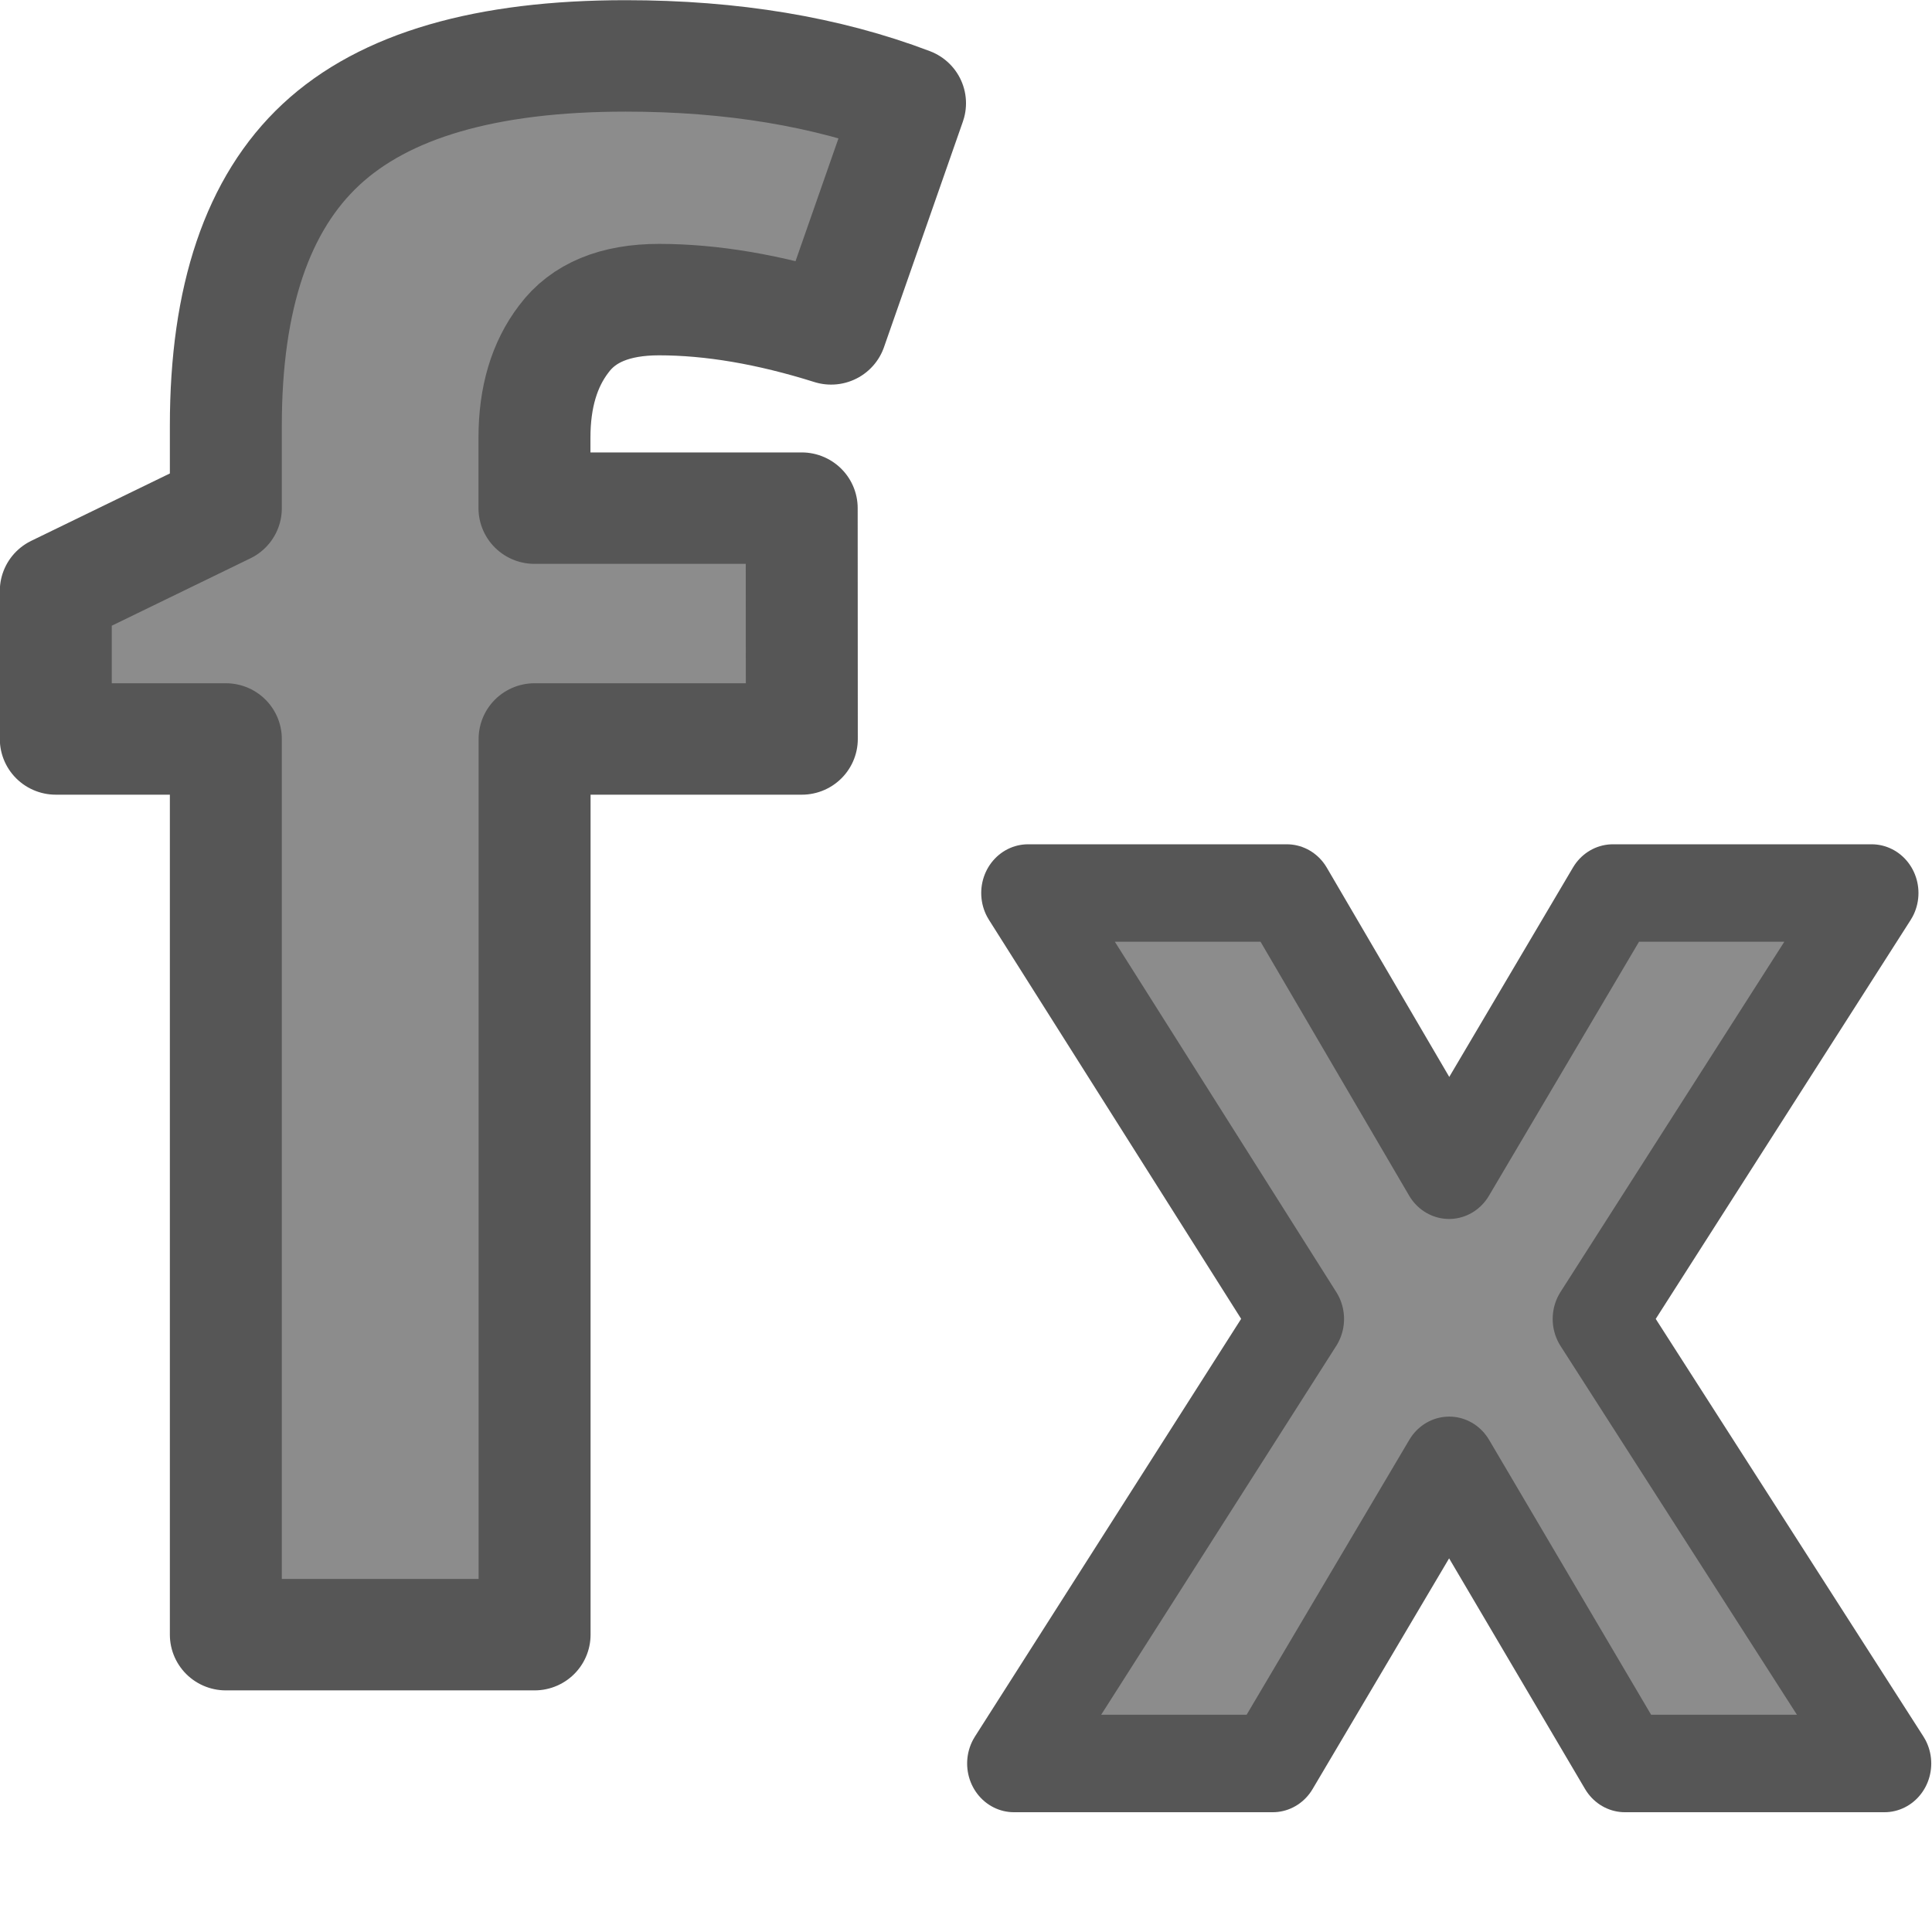
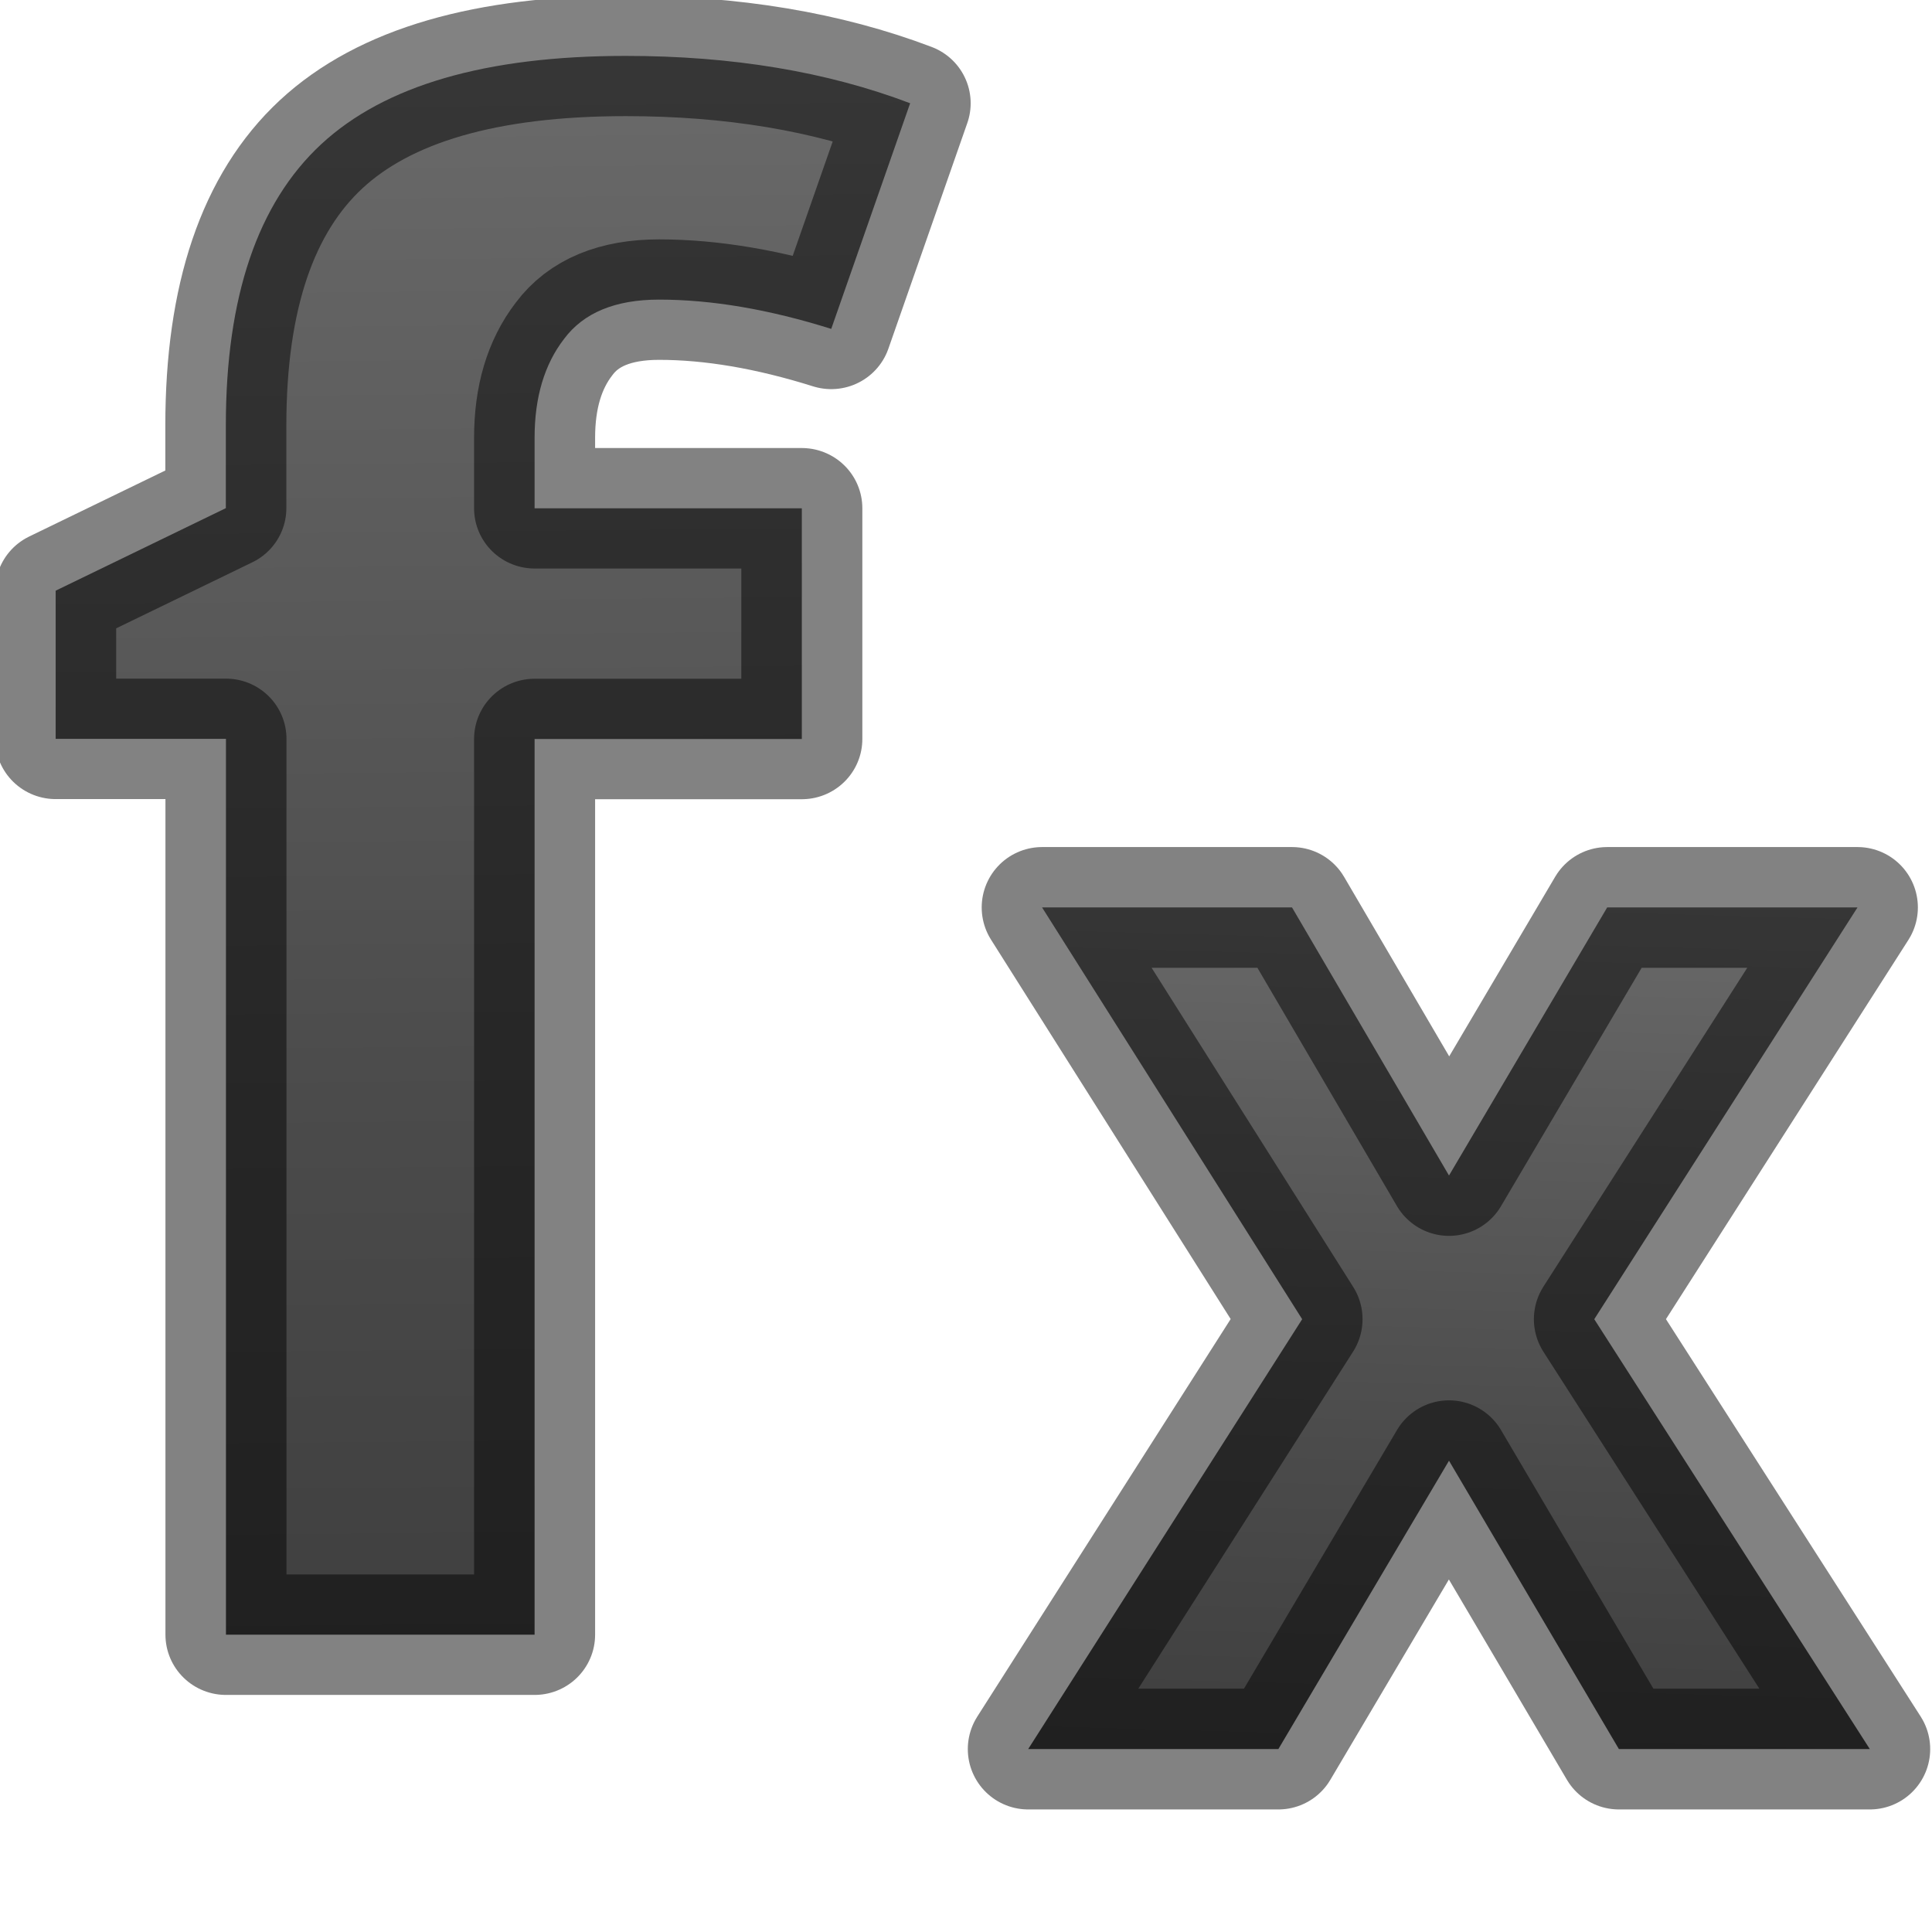
- <svg xmlns="http://www.w3.org/2000/svg" viewBox="0 0 16 16">
- 
- 
-      /&gt;
-  <path d="m6.625 6.134h-2.208v7.435h-2.551v-7.435h-1.405v-1.229l1.405-.686v-.686q0-1.597.786-2.333.786-.736 2.517-.736 1.321 0 2.35.393l-.652 1.873q-.769-.243-1.422-.243-.544 0-.786.326-.243.318-.243.82v.585h2.208z" fill="#8c8c8c" stroke="#565656" stroke-linejoin="round" stroke-width=".925" transform="scale(1.00232 .9976851)" />
-   <path d="m10.962 10.705-2.275-3.457h2.187l1.371 2.25 1.384-2.25h2.187l-2.3 3.457 2.408 3.608h-2.193l-1.485-2.42-1.491 2.42h-2.187z" fill="#8c8c8c" stroke="#565656" stroke-linejoin="round" stroke-width=".791" transform="scale(.9800414 1.020365)" />
+ <svg xmlns="http://www.w3.org/2000/svg" xmlns:xlink="http://www.w3.org/1999/xlink" viewBox="0 0 16 16">
+   <defs>
+     <linearGradient id="a">
+       <stop offset="0" stop-color="#737373" />
+       <stop offset=".262" stop-color="#636363" />
+       <stop offset=".705" stop-color="#4b4b4b" />
+       <stop offset="1" stop-color="#3f3f3f" />
+     </linearGradient>
+     <linearGradient xlink:href="#a" id="b" x1="2.396" y1="-1.75" x2="2.541" y2="13.676" gradientUnits="userSpaceOnUse" />
+     <linearGradient xlink:href="#a" id="c" x1="13.506" y1="6.119" x2="13.273" y2="14.525" gradientUnits="userSpaceOnUse" />
+   </defs>/&gt;<path d="M6.625 6.134H4.417v7.435h-2.55V6.133H.46v-1.23l1.406-.685v-.687q0-1.598.787-2.333Q3.44.464 5.17.464q1.32 0 2.35.393L6.868 2.73q-.77-.243-1.422-.243-.544 0-.786.327-.243.317-.243.82v.585h2.208z" fill="url(#b)" stroke="#000" stroke-linejoin="round" transform="scale(1.00232 .9977)" stroke-opacity=".49" />
+   <path d="M10.784 10.925L8.63 7.515h2.07l1.3 2.22 1.31-2.22h2.073l-2.18 3.41 2.282 3.56h-2.078L12 12.097l-1.413 2.388H8.515z" fill="url(#c)" stroke="#000" stroke-linejoin="round" stroke-opacity=".49" />
</svg>
